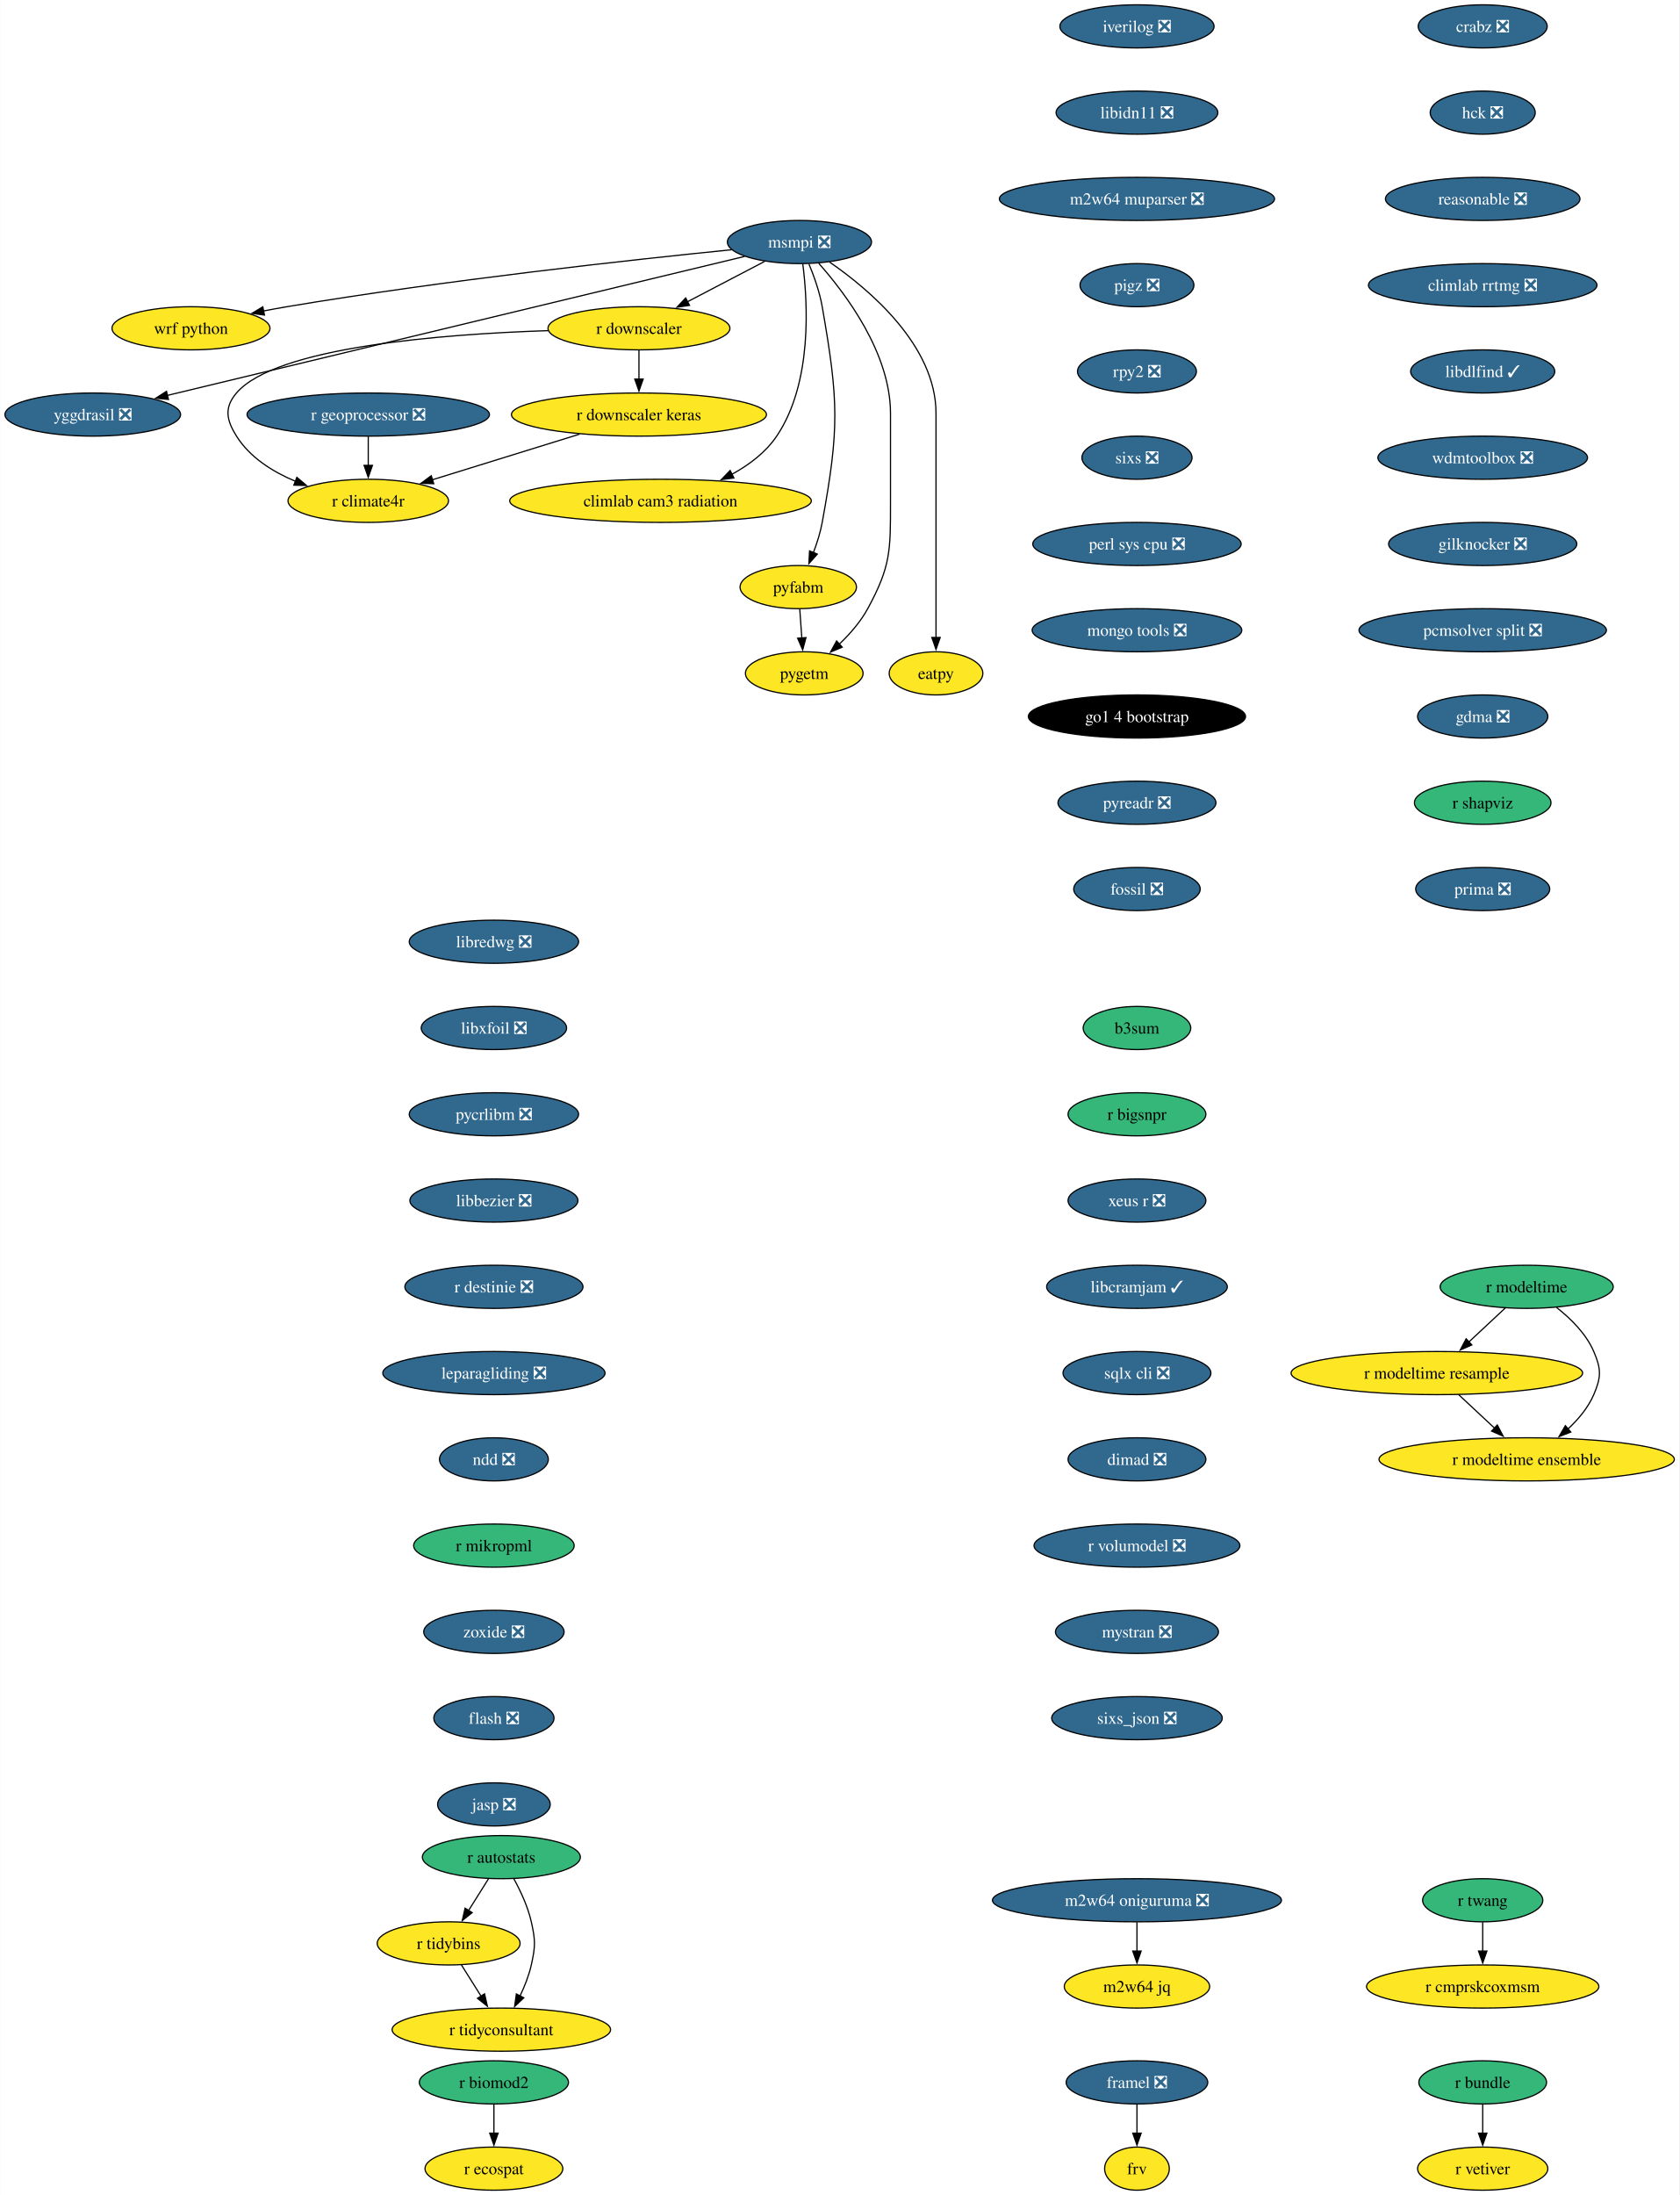
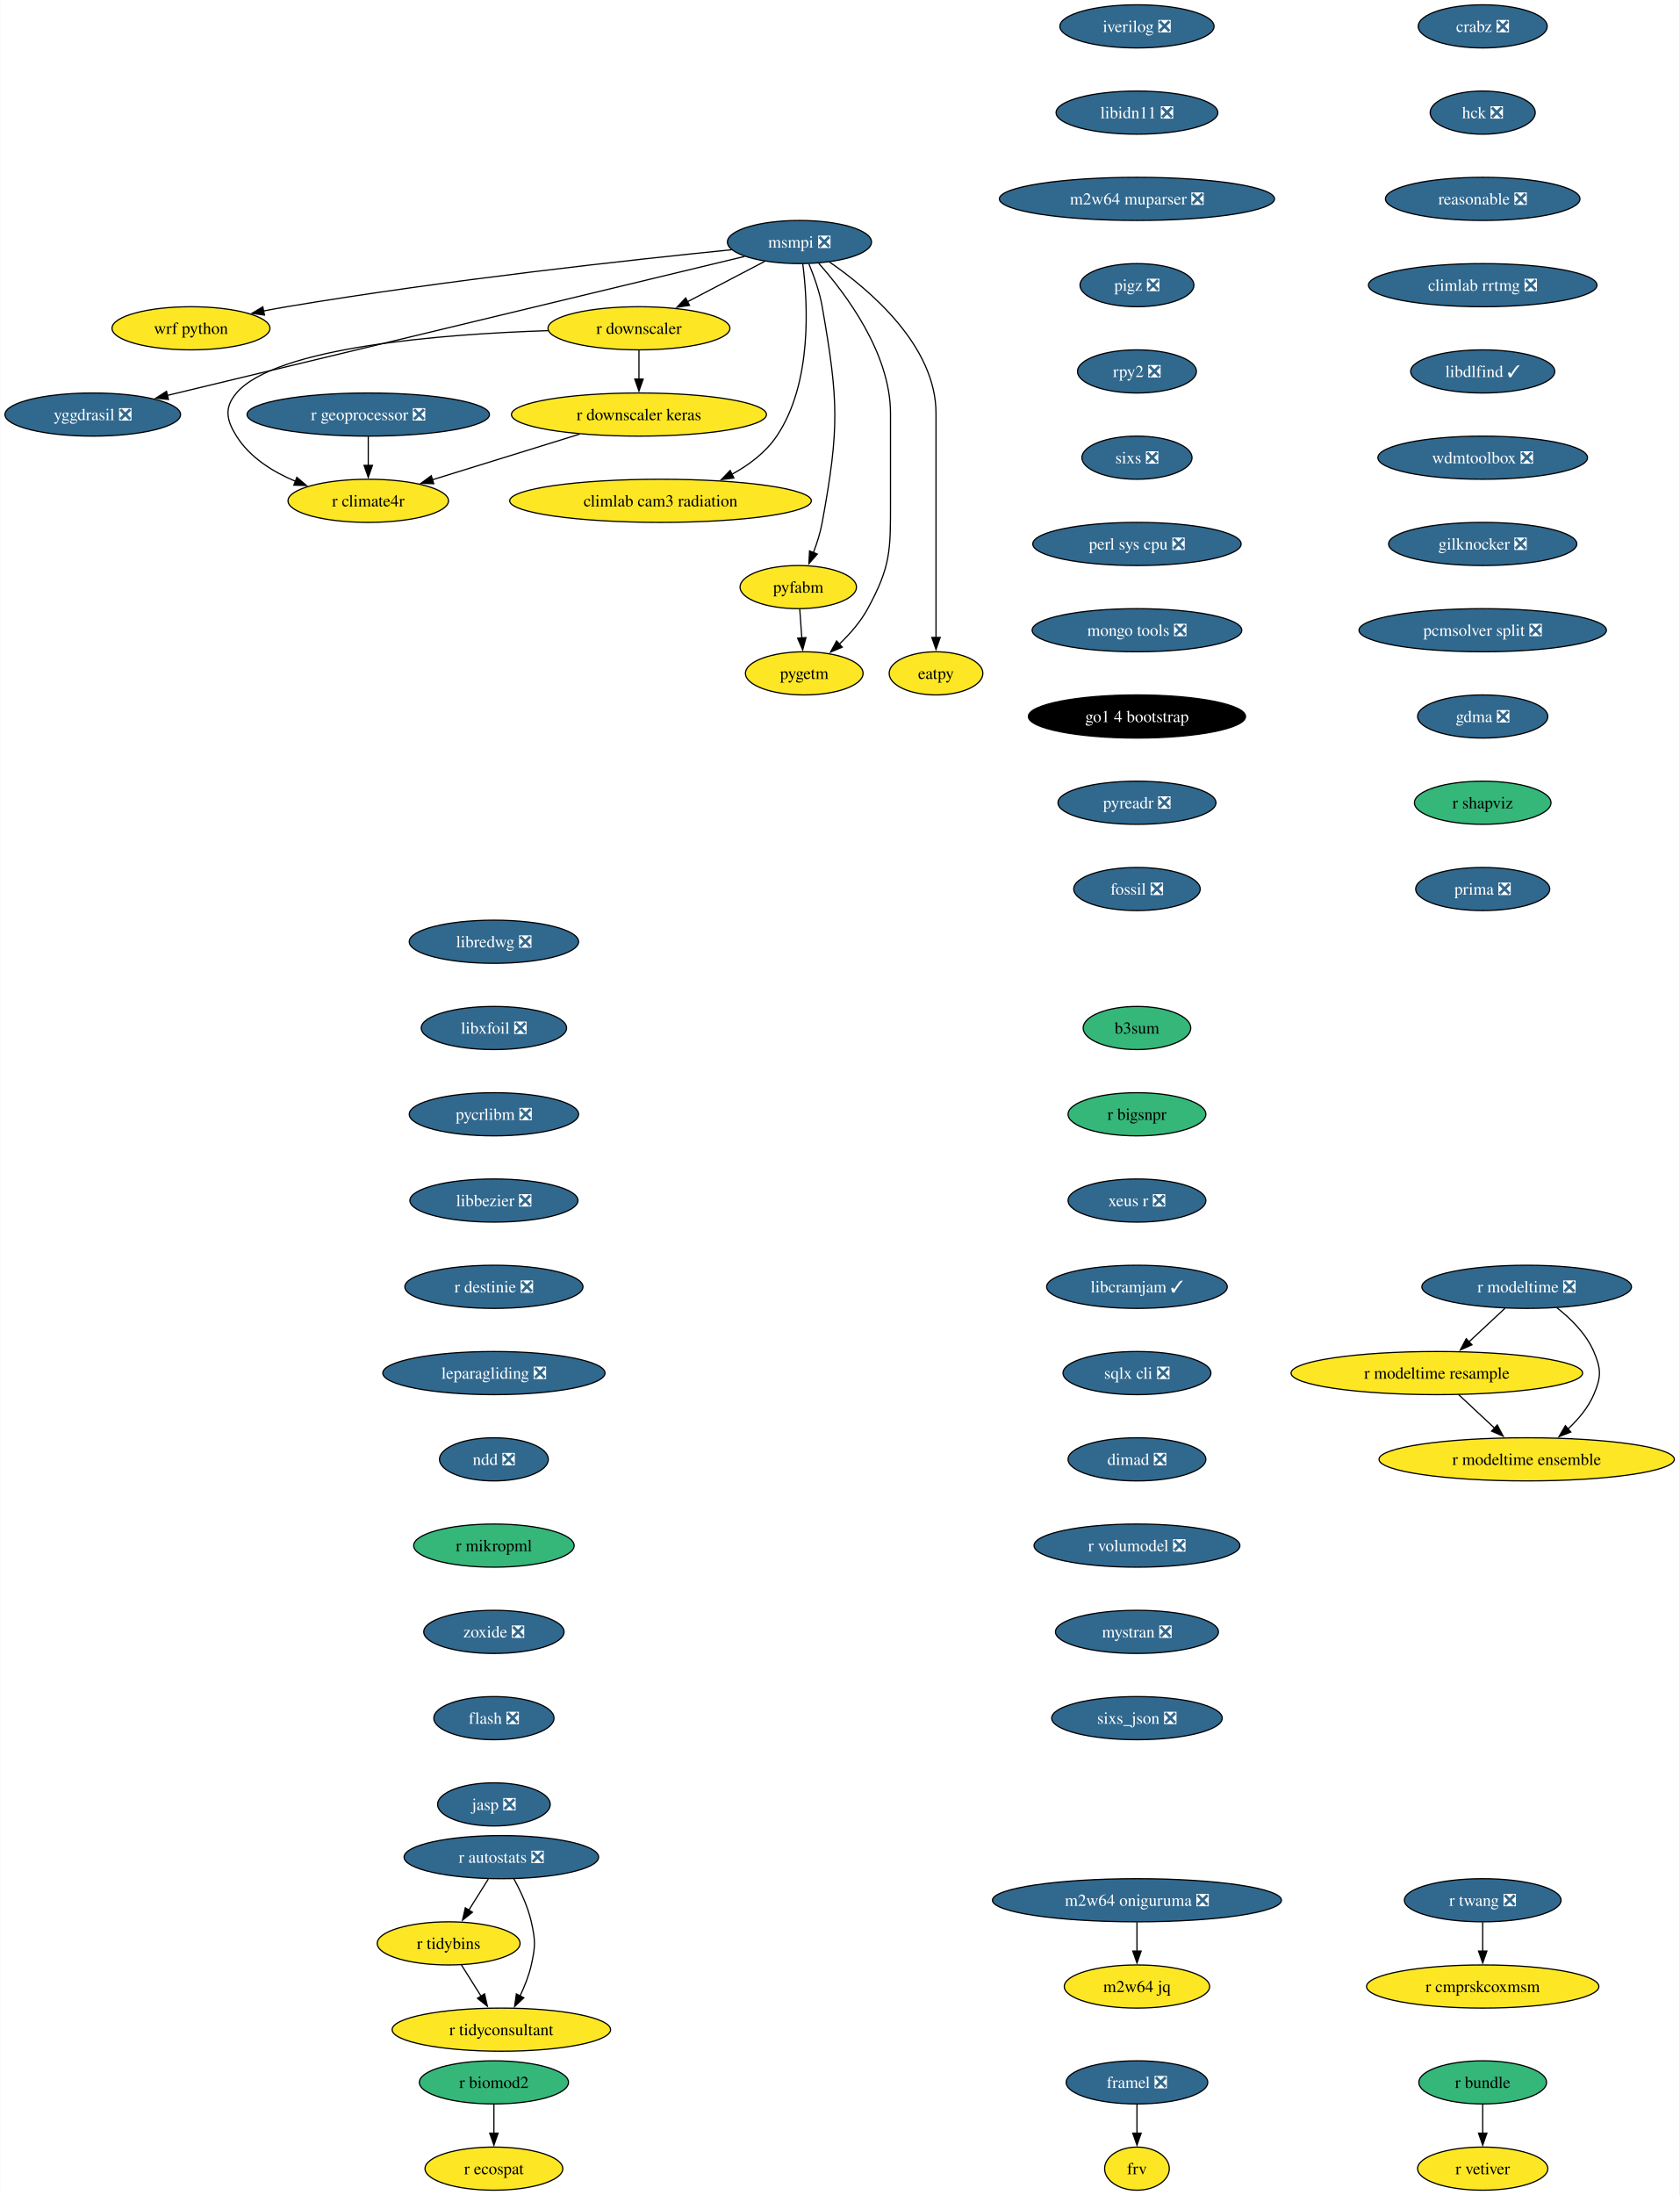
<svg xmlns="http://www.w3.org/2000/svg" xmlns:xlink="http://www.w3.org/1999/xlink" width="1402pt" height="1832pt" viewBox="0.00 0.00 1401.71 1832.00">
  <g id="graph0" class="graph" transform="scale(1 1) rotate(0) translate(4 1828)">
    <polygon fill="white" stroke="none" points="-4,4 -4,-1828 1397.71,-1828 1397.71,4 -4,4" />
    <g id="node1" class="node">
      <g id="a_node1">
        <a xlink:href="https://github.com/conda-forge/iverilog-feedstock/pull/25" xlink:title="iverilog ❎">
          <ellipse fill="#31688e" stroke="black" cx="945.07" cy="-1806" rx="64.36" ry="18" />
          <text text-anchor="middle" x="945.07" y="-1801.33" font-family="Times,serif" font-size="14.00" fill="white">iverilog ❎</text>
        </a>
      </g>
    </g>
    <g id="node2" class="node">
      <g id="a_node2">
        <a xlink:href="https://github.com/conda-forge/libidn11-feedstock/pull/13" xlink:title="libidn11 ❎">
          <ellipse fill="#31688e" stroke="black" cx="945.07" cy="-1734" rx="67.52" ry="18" />
          <text text-anchor="middle" x="945.07" y="-1729.33" font-family="Times,serif" font-size="14.00" fill="white">libidn11 ❎</text>
        </a>
      </g>
    </g>
    <g id="node3" class="node">
      <g id="a_node3">
        <a xlink:href="https://github.com/conda-forge/m2w64-muparser-feedstock/pull/13" xlink:title="m2w64 muparser ❎">
          <ellipse fill="#31688e" stroke="black" cx="945.07" cy="-1662" rx="114.87" ry="18" />
          <text text-anchor="middle" x="945.07" y="-1657.33" font-family="Times,serif" font-size="14.00" fill="white">m2w64 muparser ❎</text>
        </a>
      </g>
    </g>
    <g id="node4" class="node">
      <g id="a_node4">
        <a xlink:href="https://github.com/conda-forge/pigz-feedstock/pull/23" xlink:title="pigz ❎">
          <ellipse fill="#31688e" stroke="black" cx="945.07" cy="-1590" rx="47.53" ry="18" />
          <text text-anchor="middle" x="945.07" y="-1585.33" font-family="Times,serif" font-size="14.00" fill="white">pigz ❎</text>
        </a>
      </g>
    </g>
    <g id="node5" class="node">
      <g id="a_node5">
        <a xlink:href="https://github.com/conda-forge/rpy2-feedstock/pull/126" xlink:title="rpy2 ❎">
          <ellipse fill="#31688e" stroke="black" cx="945.07" cy="-1518" rx="49.63" ry="18" />
          <text text-anchor="middle" x="945.07" y="-1513.33" font-family="Times,serif" font-size="14.00" fill="white">rpy2 ❎</text>
        </a>
      </g>
    </g>
    <g id="node6" class="node">
      <g id="a_node6">
        <a xlink:href="https://github.com/conda-forge/sixs-feedstock/pull/17" xlink:title="sixs ❎">
          <ellipse fill="#31688e" stroke="black" cx="945.07" cy="-1446" rx="45.95" ry="18" />
          <text text-anchor="middle" x="945.07" y="-1441.33" font-family="Times,serif" font-size="14.00" fill="white">sixs ❎</text>
        </a>
      </g>
    </g>
    <g id="node7" class="node">
      <g id="a_node7">
        <a xlink:href="https://github.com/conda-forge/perl-sys-cpu-feedstock/pull/5" xlink:title="perl sys cpu ❎">
          <ellipse fill="#31688e" stroke="black" cx="945.07" cy="-1374" rx="86.98" ry="18" />
          <text text-anchor="middle" x="945.07" y="-1369.33" font-family="Times,serif" font-size="14.00" fill="white">perl sys cpu ❎</text>
        </a>
      </g>
    </g>
    <g id="node9" class="node">
      <g id="a_node9">
        <a xlink:href="https://github.com/conda-forge/mongo-tools-feedstock/pull/51" xlink:title="mongo tools ❎">
          <ellipse fill="#31688e" stroke="black" cx="945.07" cy="-1302" rx="87.51" ry="18" />
          <text text-anchor="middle" x="945.07" y="-1297.33" font-family="Times,serif" font-size="14.00" fill="white">mongo tools ❎</text>
        </a>
      </g>
    </g>
    <g id="node8" class="node">
      <g id="a_node8">
        <a xlink:href="https://github.com/conda-forge/wrf-python-feedstock" xlink:title="wrf python">
          <ellipse fill="#fde725" stroke="black" cx="155.3" cy="-1554" rx="65.94" ry="18" />
          <text text-anchor="middle" x="155.3" y="-1549.33" font-family="Times,serif" font-size="14.00">wrf python</text>
        </a>
      </g>
    </g>
    <g id="node10" class="node">
      <g id="a_node10">
        <a xlink:href="https://github.com/conda-forge/go1.4-bootstrap-feedstock" xlink:title="go1 4 bootstrap">
          <ellipse fill="#000000" stroke="black" cx="945.07" cy="-1230" rx="90.67" ry="18" />
          <text text-anchor="middle" x="945.07" y="-1225.33" font-family="Times,serif" font-size="14.00" fill="white">go1 4 bootstrap</text>
        </a>
      </g>
    </g>
    <g id="node11" class="node">
      <g id="a_node11">
        <a xlink:href="https://github.com/conda-forge/pyreadr-feedstock/pull/53" xlink:title="pyreadr ❎">
          <ellipse fill="#31688e" stroke="black" cx="945.07" cy="-1158" rx="65.94" ry="18" />
          <text text-anchor="middle" x="945.07" y="-1153.33" font-family="Times,serif" font-size="14.00" fill="white">pyreadr ❎</text>
        </a>
      </g>
    </g>
    <g id="node12" class="node">
      <g id="a_node12">
        <a xlink:href="https://github.com/conda-forge/fossil-feedstock/pull/23" xlink:title="fossil ❎">
          <ellipse fill="#31688e" stroke="black" cx="945.07" cy="-1086" rx="52.79" ry="18" />
          <text text-anchor="middle" x="945.07" y="-1081.33" font-family="Times,serif" font-size="14.00" fill="white">fossil ❎</text>
        </a>
      </g>
    </g>
    <g id="node13" class="node">
      <g id="a_node13">
        <a xlink:href="https://github.com/conda-forge/yggdrasil-feedstock/pull/47" xlink:title="yggdrasil ❎">
          <ellipse fill="#31688e" stroke="black" cx="73.3" cy="-1482" rx="73.3" ry="18" />
          <text text-anchor="middle" x="73.3" y="-1477.33" font-family="Times,serif" font-size="14.00" fill="white">yggdrasil ❎</text>
        </a>
      </g>
    </g>
    <g id="node14" class="node">
      <g id="a_node14">
        <a xlink:href="https://github.com/conda-forge/libredwg-feedstock/pull/91" xlink:title="libredwg ❎">
          <ellipse fill="#31688e" stroke="black" cx="408.21" cy="-1042" rx="70.68" ry="18" />
          <text text-anchor="middle" x="408.21" y="-1037.33" font-family="Times,serif" font-size="14.00" fill="white">libredwg ❎</text>
        </a>
      </g>
    </g>
    <g id="node15" class="node">
      <g id="a_node15">
        <a xlink:href="https://github.com/conda-forge/libxfoil-feedstock/pull/14" xlink:title="libxfoil ❎">
          <ellipse fill="#31688e" stroke="black" cx="408.21" cy="-970" rx="60.68" ry="18" />
          <text text-anchor="middle" x="408.21" y="-965.33" font-family="Times,serif" font-size="14.00" fill="white">libxfoil ❎</text>
        </a>
      </g>
    </g>
    <g id="node16" class="node">
      <g id="a_node16">
        <a xlink:href="https://github.com/conda-forge/pycrlibm-feedstock/pull/11" xlink:title="pycrlibm ❎">
          <ellipse fill="#31688e" stroke="black" cx="408.21" cy="-898" rx="70.68" ry="18" />
          <text text-anchor="middle" x="408.21" y="-893.33" font-family="Times,serif" font-size="14.00" fill="white">pycrlibm ❎</text>
        </a>
      </g>
    </g>
    <g id="node17" class="node">
      <g id="a_node17">
        <a xlink:href="https://github.com/conda-forge/libbezier-feedstock/pull/10" xlink:title="libbezier ❎">
          <ellipse fill="#31688e" stroke="black" cx="408.21" cy="-826" rx="70.15" ry="18" />
          <text text-anchor="middle" x="408.21" y="-821.33" font-family="Times,serif" font-size="14.00" fill="white">libbezier ❎</text>
        </a>
      </g>
    </g>
    <g id="node18" class="node">
      <g id="a_node18">
        <a xlink:href="https://github.com/conda-forge/r-destinie-feedstock/pull/8" xlink:title="r destinie ❎">
          <ellipse fill="#31688e" stroke="black" cx="408.21" cy="-754" rx="74.36" ry="18" />
          <text text-anchor="middle" x="408.21" y="-749.33" font-family="Times,serif" font-size="14.00" fill="white">r destinie ❎</text>
        </a>
      </g>
    </g>
    <g id="node19" class="node">
      <g id="a_node19">
        <a xlink:href="https://github.com/conda-forge/leparagliding-feedstock/pull/11" xlink:title="leparagliding ❎">
          <ellipse fill="#31688e" stroke="black" cx="408.21" cy="-682" rx="92.77" ry="18" />
          <text text-anchor="middle" x="408.21" y="-677.33" font-family="Times,serif" font-size="14.00" fill="white">leparagliding ❎</text>
        </a>
      </g>
    </g>
    <g id="node24" class="node">
      <g id="a_node24">
        <a xlink:href="https://github.com/conda-forge/ndd-feedstock/pull/13" xlink:title="ndd ❎">
          <ellipse fill="#31688e" stroke="black" cx="408.21" cy="-610" rx="45.42" ry="18" />
          <text text-anchor="middle" x="408.21" y="-605.33" font-family="Times,serif" font-size="14.00" fill="white">ndd ❎</text>
        </a>
      </g>
    </g>
    <g id="node20" class="node">
      <g id="a_node20">
        <a xlink:href="https://github.com/conda-forge/framel-feedstock/pull/41" xlink:title="framel ❎">
          <ellipse fill="#31688e" stroke="black" cx="945.07" cy="-90" rx="59.1" ry="18" />
          <text text-anchor="middle" x="945.07" y="-85.33" font-family="Times,serif" font-size="14.00" fill="white">framel ❎</text>
        </a>
      </g>
    </g>
    <g id="node21" class="node">
      <g id="a_node21">
        <a xlink:href="https://github.com/conda-forge/frv-feedstock" xlink:title="frv">
          <ellipse fill="#fde725" stroke="black" cx="945.07" cy="-18" rx="27" ry="18" />
          <text text-anchor="middle" x="945.07" y="-13.32" font-family="Times,serif" font-size="14.00">frv</text>
        </a>
      </g>
    </g>
    <g id="edge16" class="edge">
      <path fill="none" stroke="black" d="M945.07,-71.7C945.07,-64.41 945.07,-55.73 945.07,-47.54" />
      <polygon fill="black" stroke="black" points="948.57,-47.62 945.07,-37.62 941.57,-47.62 948.57,-47.62" />
    </g>
    <g id="node22" class="node">
      <g id="a_node22">
        <a xlink:href="https://github.com/conda-forge/m2w64-jq-feedstock" xlink:title="m2w64 jq">
          <ellipse fill="#fde725" stroke="black" cx="945.07" cy="-170" rx="60.68" ry="18" />
          <text text-anchor="middle" x="945.07" y="-165.32" font-family="Times,serif" font-size="14.00">m2w64 jq</text>
        </a>
      </g>
    </g>
    <g id="node23" class="node">
      <g id="a_node23">
        <a xlink:href="https://github.com/conda-forge/m2w64-oniguruma-feedstock/pull/1" xlink:title="m2w64 oniguruma ❎">
          <ellipse fill="#31688e" stroke="black" cx="945.07" cy="-242" rx="120.65" ry="18" />
          <text text-anchor="middle" x="945.07" y="-237.32" font-family="Times,serif" font-size="14.00" fill="white">m2w64 oniguruma ❎</text>
        </a>
      </g>
    </g>
    <g id="edge17" class="edge">
      <path fill="none" stroke="black" d="M945.07,-223.7C945.07,-216.41 945.07,-207.73 945.07,-199.54" />
      <polygon fill="black" stroke="black" points="948.57,-199.62 945.07,-189.62 941.57,-199.62 948.57,-199.62" />
    </g>
    <g id="node33" class="node">
      <g id="a_node33">
        <a xlink:href="https://github.com/conda-forge/r-mikropml-feedstock" xlink:title="r mikropml">
          <ellipse fill="#35b779" stroke="black" cx="408.21" cy="-538" rx="66.99" ry="18" />
          <text text-anchor="middle" x="408.21" y="-533.33" font-family="Times,serif" font-size="14.00">r mikropml</text>
        </a>
      </g>
    </g>
    <g id="node25" class="node">
      <g id="a_node25">
        <a xlink:href="https://github.com/conda-forge/msmpi-feedstock/pull/21" xlink:title="msmpi ❎">
          <ellipse fill="#31688e" stroke="black" cx="663.3" cy="-1626" rx="60.15" ry="18" />
          <text text-anchor="middle" x="663.3" y="-1621.33" font-family="Times,serif" font-size="14.00" fill="white">msmpi ❎</text>
        </a>
      </g>
    </g>
    <g id="edge19" class="edge">
      <path fill="none" stroke="black" d="M606.65,-1619.56C524.51,-1611.31 367.66,-1594.22 235.3,-1572 228.94,-1570.93 222.3,-1569.71 215.7,-1568.41" />
      <polygon fill="black" stroke="black" points="216.66,-1565.03 206.16,-1566.49 215.27,-1571.9 216.66,-1565.03" />
    </g>
    <g id="edge20" class="edge">
      <path fill="none" stroke="black" d="M617.5,-1613.98C512.58,-1588.72 254.76,-1526.67 135.58,-1497.99" />
      <polygon fill="black" stroke="black" points="136.5,-1494.61 125.96,-1495.67 134.86,-1501.42 136.5,-1494.61" />
    </g>
    <g id="node26" class="node">
      <g id="a_node26">
        <a xlink:href="https://github.com/conda-forge/r-downscaler-feedstock" xlink:title="r downscaler">
          <ellipse fill="#fde725" stroke="black" cx="529.3" cy="-1554" rx="75.94" ry="18" />
          <text text-anchor="middle" x="529.3" y="-1549.33" font-family="Times,serif" font-size="14.00">r downscaler</text>
        </a>
      </g>
    </g>
    <g id="edge21" class="edge">
      <path fill="none" stroke="black" d="M634.23,-1609.81C615.4,-1599.97 590.6,-1587.02 569.85,-1576.18" />
      <polygon fill="black" stroke="black" points="571.54,-1573.12 561.06,-1571.59 568.3,-1579.32 571.54,-1573.12" />
    </g>
    <g id="node27" class="node">
      <g id="a_node27">
        <a xlink:href="https://github.com/conda-forge/climlab-cam3-radiation-feedstock" xlink:title="climlab cam3 radiation">
          <ellipse fill="#fde725" stroke="black" cx="547.3" cy="-1410" rx="125.92" ry="18" />
          <text text-anchor="middle" x="547.3" y="-1405.33" font-family="Times,serif" font-size="14.00">climlab cam3 radiation</text>
        </a>
      </g>
    </g>
    <g id="edge22" class="edge">
      <path fill="none" stroke="black" d="M666.07,-1607.75C670.16,-1576.24 674.4,-1508.55 644.3,-1464 635.1,-1450.37 621.18,-1439.92 606.74,-1432.06" />
      <polygon fill="black" stroke="black" points="608.57,-1429.06 598.06,-1427.7 605.43,-1435.32 608.57,-1429.06" />
    </g>
    <g id="node28" class="node">
      <g id="a_node28">
        <a xlink:href="https://github.com/conda-forge/pyfabm-feedstock" xlink:title="pyfabm">
          <ellipse fill="#fde725" stroke="black" cx="662.3" cy="-1338" rx="48.58" ry="18" />
          <text text-anchor="middle" x="662.3" y="-1333.33" font-family="Times,serif" font-size="14.00">pyfabm</text>
        </a>
      </g>
    </g>
    <g id="edge23" class="edge">
      <path fill="none" stroke="black" d="M671.2,-1607.75C675.41,-1597.58 680.16,-1584.33 682.3,-1572 696.01,-1493.18 696.66,-1470.7 682.3,-1392 680.77,-1383.58 677.97,-1374.77 674.94,-1366.79" />
      <polygon fill="black" stroke="black" points="678.21,-1365.54 671.18,-1357.61 671.73,-1368.19 678.21,-1365.54" />
    </g>
    <g id="node29" class="node">
      <g id="a_node29">
        <a xlink:href="https://github.com/conda-forge/eatpy-feedstock" xlink:title="eatpy">
          <ellipse fill="#fde725" stroke="black" cx="777.3" cy="-1266" rx="39.11" ry="18" />
          <text text-anchor="middle" x="777.3" y="-1261.33" font-family="Times,serif" font-size="14.00">eatpy</text>
        </a>
      </g>
    </g>
    <g id="edge24" class="edge">
      <path fill="none" stroke="black" d="M688.32,-1609.35C721.88,-1586.21 777.3,-1539.43 777.3,-1483 777.3,-1483 777.3,-1483 777.3,-1409 777.3,-1369.74 777.3,-1324.38 777.3,-1295.69" />
      <polygon fill="black" stroke="black" points="780.8,-1296 777.3,-1286 773.8,-1296 780.8,-1296" />
    </g>
    <g id="node30" class="node">
      <g id="a_node30">
        <a xlink:href="https://github.com/conda-forge/pygetm-feedstock" xlink:title="pygetm">
          <ellipse fill="#fde725" stroke="black" cx="667.3" cy="-1266" rx="49.1" ry="18" />
          <text text-anchor="middle" x="667.3" y="-1261.33" font-family="Times,serif" font-size="14.00">pygetm</text>
        </a>
      </g>
    </g>
    <g id="edge25" class="edge">
      <path fill="none" stroke="black" d="M679.42,-1608.19C701.73,-1583.09 739.3,-1533.33 739.3,-1483 739.3,-1483 739.3,-1483 739.3,-1409 739.3,-1368.55 739.62,-1355.54 720.3,-1320 714.32,-1309 705.35,-1298.78 696.48,-1290.3" />
      <polygon fill="black" stroke="black" points="699,-1287.86 689.23,-1283.76 694.31,-1293.06 699,-1287.86" />
    </g>
    <g id="node31" class="node">
      <g id="a_node31">
        <a xlink:href="https://github.com/conda-forge/r-downscaler.keras-feedstock" xlink:title="r downscaler keras">
          <ellipse fill="#fde725" stroke="black" cx="529.3" cy="-1482" rx="106.45" ry="18" />
          <text text-anchor="middle" x="529.3" y="-1477.33" font-family="Times,serif" font-size="14.00">r downscaler keras</text>
        </a>
      </g>
    </g>
    <g id="edge26" class="edge">
      <path fill="none" stroke="black" d="M529.3,-1535.7C529.3,-1528.41 529.3,-1519.73 529.3,-1511.54" />
      <polygon fill="black" stroke="black" points="532.8,-1511.62 529.3,-1501.62 525.8,-1511.62 532.8,-1511.62" />
    </g>
    <g id="node32" class="node">
      <g id="a_node32">
        <a xlink:href="https://github.com/conda-forge/r-climate4r-feedstock" xlink:title="r climate4r">
          <ellipse fill="#fde725" stroke="black" cx="303.3" cy="-1410" rx="66.99" ry="18" />
          <text text-anchor="middle" x="303.3" y="-1405.33" font-family="Times,serif" font-size="14.00">r climate4r</text>
        </a>
      </g>
    </g>
    <g id="edge27" class="edge">
      <path fill="none" stroke="black" d="M453.63,-1552.05C365.01,-1549.14 226.11,-1538.38 193.3,-1500 182.91,-1487.84 184.79,-1477.55 193.3,-1464 204.48,-1446.2 223.5,-1434.24 242.61,-1426.27" />
      <polygon fill="black" stroke="black" points="243.68,-1429.61 251.77,-1422.77 241.18,-1423.07 243.68,-1429.61" />
    </g>
    <g id="edge28" class="edge">
      <path fill="none" stroke="black" d="M663.54,-1319.7C664.06,-1312.41 664.68,-1303.73 665.27,-1295.54" />
      <polygon fill="black" stroke="black" points="668.75,-1295.84 665.98,-1285.61 661.77,-1295.34 668.75,-1295.84" />
    </g>
    <g id="edge41" class="edge">
      <path fill="none" stroke="black" d="M479.71,-1465.64C443.28,-1454.36 393.86,-1439.05 356.6,-1427.51" />
      <polygon fill="black" stroke="black" points="357.98,-1424.27 347.39,-1424.65 355.9,-1430.96 357.98,-1424.27" />
    </g>
    <g id="node34" class="node">
      <g id="a_node34">
        <a xlink:href="https://github.com/conda-forge/zoxide-feedstock/pull/26" xlink:title="zoxide ❎">
          <ellipse fill="#31688e" stroke="black" cx="408.21" cy="-466" rx="58.57" ry="18" />
          <text text-anchor="middle" x="408.21" y="-461.32" font-family="Times,serif" font-size="14.00" fill="white">zoxide ❎</text>
        </a>
      </g>
    </g>
    <g id="node35" class="node">
      <g id="a_node35">
        <a xlink:href="https://github.com/conda-forge/flash-feedstock/pull/3" xlink:title="flash ❎">
          <ellipse fill="#31688e" stroke="black" cx="408.21" cy="-394" rx="50.16" ry="18" />
          <text text-anchor="middle" x="408.21" y="-389.32" font-family="Times,serif" font-size="14.00" fill="white">flash ❎</text>
        </a>
      </g>
    </g>
    <g id="node38" class="node">
      <g id="a_node38">
        <a xlink:href="https://github.com/conda-forge/jasp-feedstock/pull/29" xlink:title="jasp ❎">
          <ellipse fill="#31688e" stroke="black" cx="408.21" cy="-322" rx="47" ry="18" />
          <text text-anchor="middle" x="408.21" y="-317.32" font-family="Times,serif" font-size="14.00" fill="white">jasp ❎</text>
        </a>
      </g>
    </g>
    <g id="node36" class="node">
      <g id="a_node36">
        <a xlink:href="https://github.com/conda-forge/r-biomod2-feedstock" xlink:title="r biomod2">
          <ellipse fill="#35b779" stroke="black" cx="408.21" cy="-90" rx="62.26" ry="18" />
          <text text-anchor="middle" x="408.21" y="-85.33" font-family="Times,serif" font-size="14.00">r biomod2</text>
        </a>
      </g>
    </g>
    <g id="node37" class="node">
      <g id="a_node37">
        <a xlink:href="https://github.com/conda-forge/r-ecospat-feedstock" xlink:title="r ecospat">
          <ellipse fill="#fde725" stroke="black" cx="408.21" cy="-18" rx="57.52" ry="18" />
          <text text-anchor="middle" x="408.21" y="-13.32" font-family="Times,serif" font-size="14.00">r ecospat</text>
        </a>
      </g>
    </g>
    <g id="edge32" class="edge">
      <path fill="none" stroke="black" d="M408.21,-71.7C408.21,-64.41 408.21,-55.73 408.21,-47.54" />
      <polygon fill="black" stroke="black" points="411.71,-47.62 408.21,-37.62 404.71,-47.62 411.71,-47.62" />
    </g>
    <g id="node39" class="node">
      <g id="a_node39">
-         <a xlink:href="https://github.com/conda-forge/r-modeltime-feedstock" xlink:title="r modeltime">
-           <ellipse fill="#35b779" stroke="black" cx="1270.43" cy="-754" rx="72.25" ry="18" />
-           <text text-anchor="middle" x="1270.43" y="-749.33" font-family="Times,serif" font-size="14.00">r modeltime</text>
+         <a xlink:href="https://github.com/conda-forge/r-modeltime-feedstock/pull/21" xlink:title="r modeltime ❎">
+           <ellipse fill="#31688e" stroke="black" cx="1270.43" cy="-754" rx="87.51" ry="18" />
+           <text text-anchor="middle" x="1270.43" y="-749.33" font-family="Times,serif" font-size="14.00" fill="white">r modeltime ❎</text>
        </a>
      </g>
    </g>
    <g id="node40" class="node">
      <g id="a_node40">
        <a xlink:href="https://github.com/conda-forge/r-modeltime.resample-feedstock" xlink:title="r modeltime resample">
          <ellipse fill="#fde725" stroke="black" cx="1195.43" cy="-682" rx="121.71" ry="18" />
          <text text-anchor="middle" x="1195.43" y="-677.33" font-family="Times,serif" font-size="14.00">r modeltime resample</text>
        </a>
      </g>
    </g>
    <g id="edge34" class="edge">
-       <path fill="none" stroke="black" d="M1252.65,-736.41C1243.52,-727.88 1232.2,-717.32 1222.04,-707.84" />
-       <polygon fill="black" stroke="black" points="1224.66,-705.5 1214.96,-701.23 1219.89,-710.62 1224.66,-705.5" />
+       <path fill="none" stroke="black" d="M1252.27,-736.05C1243.29,-727.67 1232.26,-717.38 1222.32,-708.1" />
+       <polygon fill="black" stroke="black" points="1224.74,-705.57 1215.04,-701.31 1219.97,-710.69 1224.74,-705.57" />
    </g>
    <g id="node41" class="node">
      <g id="a_node41">
        <a xlink:href="https://github.com/conda-forge/r-modeltime.ensemble-feedstock" xlink:title="r modeltime ensemble">
          <ellipse fill="#fde725" stroke="black" cx="1270.43" cy="-610" rx="123.29" ry="18" />
          <text text-anchor="middle" x="1270.43" y="-605.33" font-family="Times,serif" font-size="14.00">r modeltime ensemble</text>
        </a>
      </g>
    </g>
    <g id="edge35" class="edge">
-       <path fill="none" stroke="black" d="M1295.38,-736.74C1307.16,-727.53 1320.02,-714.88 1326.43,-700 1332.75,-685.3 1332.75,-678.7 1326.43,-664 1321.74,-653.12 1313.61,-643.43 1304.96,-635.4" />
+       <path fill="none" stroke="black" d="M1295.67,-736.51C1307.38,-727.32 1320.08,-714.75 1326.43,-700 1332.75,-685.3 1332.75,-678.7 1326.43,-664 1321.74,-653.12 1313.61,-643.43 1304.96,-635.4" />
      <polygon fill="black" stroke="black" points="1307.28,-632.78 1297.41,-628.94 1302.73,-638.1 1307.28,-632.78" />
    </g>
    <g id="edge36" class="edge">
      <path fill="none" stroke="black" d="M1213.58,-664.05C1222.57,-655.67 1233.6,-645.38 1243.54,-636.1" />
      <polygon fill="black" stroke="black" points="1245.89,-638.69 1250.81,-629.31 1241.11,-633.57 1245.89,-638.69" />
    </g>
    <g id="node42" class="node">
      <g id="a_node42">
        <a xlink:href="https://github.com/conda-forge/crabz-feedstock/pull/13" xlink:title="crabz ❎">
          <ellipse fill="#31688e" stroke="black" cx="1233.72" cy="-1806" rx="53.84" ry="18" />
          <text text-anchor="middle" x="1233.72" y="-1801.33" font-family="Times,serif" font-size="14.00" fill="white">crabz ❎</text>
        </a>
      </g>
    </g>
    <g id="node43" class="node">
      <g id="a_node43">
        <a xlink:href="https://github.com/conda-forge/hck-feedstock/pull/16" xlink:title="hck ❎">
          <ellipse fill="#31688e" stroke="black" cx="1233.72" cy="-1734" rx="43.84" ry="18" />
          <text text-anchor="middle" x="1233.72" y="-1729.33" font-family="Times,serif" font-size="14.00" fill="white">hck ❎</text>
        </a>
      </g>
    </g>
    <g id="node44" class="node">
      <g id="a_node44">
        <a xlink:href="https://github.com/conda-forge/reasonable-feedstock/pull/20" xlink:title="reasonable ❎">
          <ellipse fill="#31688e" stroke="black" cx="1233.72" cy="-1662" rx="81.2" ry="18" />
          <text text-anchor="middle" x="1233.72" y="-1657.33" font-family="Times,serif" font-size="14.00" fill="white">reasonable ❎</text>
        </a>
      </g>
    </g>
    <g id="node46" class="node">
      <g id="a_node46">
        <a xlink:href="https://github.com/conda-forge/climlab-rrtmg-feedstock/pull/13" xlink:title="climlab rrtmg ❎">
          <ellipse fill="#31688e" stroke="black" cx="1233.72" cy="-1590" rx="95.4" ry="18" />
          <text text-anchor="middle" x="1233.72" y="-1585.33" font-family="Times,serif" font-size="14.00" fill="white">climlab rrtmg ❎</text>
        </a>
      </g>
    </g>
    <g id="node45" class="node">
      <g id="a_node45">
        <a xlink:href="https://github.com/conda-forge/r-vetiver-feedstock" xlink:title="r vetiver">
          <ellipse fill="#fde725" stroke="black" cx="1233.72" cy="-18" rx="54.36" ry="18" />
          <text text-anchor="middle" x="1233.72" y="-13.32" font-family="Times,serif" font-size="14.00">r vetiver</text>
        </a>
      </g>
    </g>
    <g id="node47" class="node">
      <g id="a_node47">
        <a xlink:href="https://github.com/conda-forge/libdlfind-feedstock/pull/7" xlink:title="libdlfind ✓">
          <ellipse fill="#31688e" stroke="black" cx="1233.72" cy="-1518" rx="60.15" ry="18" />
          <text text-anchor="middle" x="1233.72" y="-1513.33" font-family="Times,serif" font-size="14.00" fill="white">libdlfind ✓</text>
        </a>
      </g>
    </g>
    <g id="node52" class="node">
      <g id="a_node52">
        <a xlink:href="https://github.com/conda-forge/wdmtoolbox-feedstock/pull/22" xlink:title="wdmtoolbox ❎">
          <ellipse fill="#31688e" stroke="black" cx="1233.72" cy="-1446" rx="87.51" ry="18" />
          <text text-anchor="middle" x="1233.72" y="-1441.33" font-family="Times,serif" font-size="14.00" fill="white">wdmtoolbox ❎</text>
        </a>
      </g>
    </g>
    <g id="node48" class="node">
      <g id="a_node48">
        <a xlink:href="https://github.com/conda-forge/r-geoprocessor-feedstock/pull/7" xlink:title="r geoprocessor ❎">
          <ellipse fill="#31688e" stroke="black" cx="303.3" cy="-1482" rx="101.19" ry="18" />
          <text text-anchor="middle" x="303.3" y="-1477.33" font-family="Times,serif" font-size="14.00" fill="white">r geoprocessor ❎</text>
        </a>
      </g>
    </g>
    <g id="edge42" class="edge">
      <path fill="none" stroke="black" d="M303.3,-1463.7C303.3,-1456.41 303.3,-1447.73 303.3,-1439.54" />
      <polygon fill="black" stroke="black" points="306.8,-1439.62 303.3,-1429.62 299.8,-1439.62 306.8,-1439.62" />
    </g>
    <g id="node49" class="node">
      <g id="a_node49">
        <a xlink:href="https://github.com/conda-forge/r-tidybins-feedstock" xlink:title="r tidybins">
          <ellipse fill="#fde725" stroke="black" cx="370.42" cy="-206" rx="59.63" ry="18" />
          <text text-anchor="middle" x="370.42" y="-201.33" font-family="Times,serif" font-size="14.00">r tidybins</text>
        </a>
      </g>
    </g>
    <g id="node50" class="node">
      <g id="a_node50">
        <a xlink:href="https://github.com/conda-forge/r-tidyconsultant-feedstock" xlink:title="r tidyconsultant">
          <ellipse fill="#fde725" stroke="black" cx="414.42" cy="-134" rx="91.19" ry="18" />
          <text text-anchor="middle" x="414.42" y="-129.32" font-family="Times,serif" font-size="14.00">r tidyconsultant</text>
        </a>
      </g>
    </g>
    <g id="edge43" class="edge">
      <path fill="none" stroke="black" d="M381.07,-188.05C386.03,-180.18 392.04,-170.62 397.58,-161.79" />
      <polygon fill="black" stroke="black" points="400.4,-163.89 402.76,-153.56 394.47,-160.16 400.4,-163.89" />
    </g>
    <g id="node51" class="node">
      <g id="a_node51">
-         <a xlink:href="https://github.com/conda-forge/r-autostats-feedstock" xlink:title="r autostats">
-           <ellipse fill="#35b779" stroke="black" cx="414.42" cy="-278" rx="65.94" ry="18" />
-           <text text-anchor="middle" x="414.42" y="-273.32" font-family="Times,serif" font-size="14.00">r autostats</text>
+         <a xlink:href="https://github.com/conda-forge/r-autostats-feedstock/pull/6" xlink:title="r autostats ❎">
+           <ellipse fill="#31688e" stroke="black" cx="414.42" cy="-278" rx="81.2" ry="18" />
+           <text text-anchor="middle" x="414.42" y="-273.32" font-family="Times,serif" font-size="14.00" fill="white">r autostats ❎</text>
        </a>
      </g>
    </g>
    <g id="edge44" class="edge">
-       <path fill="none" stroke="black" d="M403.77,-260.05C398.75,-252.06 392.63,-242.33 387.02,-233.4" />
-       <polygon fill="black" stroke="black" points="390.07,-231.67 381.78,-225.07 384.14,-235.4 390.07,-231.67" />
+       <path fill="none" stroke="black" d="M403.55,-259.7C398.64,-251.9 392.74,-242.51 387.29,-233.83" />
+       <polygon fill="black" stroke="black" points="390.27,-231.99 381.98,-225.39 384.34,-235.71 390.27,-231.99" />
    </g>
    <g id="edge45" class="edge">
      <path fill="none" stroke="black" d="M424.79,-260.03C430.33,-249.96 436.58,-236.71 439.42,-224 442.92,-208.39 442.92,-203.61 439.42,-188 437.44,-179.16 433.82,-170.07 429.93,-161.96" />
      <polygon fill="black" stroke="black" points="433.17,-160.6 425.48,-153.32 426.95,-163.81 433.17,-160.6" />
    </g>
    <g id="node54" class="node">
      <g id="a_node54">
        <a xlink:href="https://github.com/conda-forge/gilknocker-feedstock/pull/10" xlink:title="gilknocker ❎">
          <ellipse fill="#31688e" stroke="black" cx="1233.72" cy="-1374" rx="78.57" ry="18" />
          <text text-anchor="middle" x="1233.72" y="-1369.33" font-family="Times,serif" font-size="14.00" fill="white">gilknocker ❎</text>
        </a>
      </g>
    </g>
    <g id="node53" class="node">
      <g id="a_node53">
        <a xlink:href="https://github.com/conda-forge/r-bundle-feedstock" xlink:title="r bundle">
          <ellipse fill="#35b779" stroke="black" cx="1233.72" cy="-90" rx="53.31" ry="18" />
          <text text-anchor="middle" x="1233.72" y="-85.33" font-family="Times,serif" font-size="14.00">r bundle</text>
        </a>
      </g>
    </g>
    <g id="edge47" class="edge">
      <path fill="none" stroke="black" d="M1233.72,-71.7C1233.72,-64.41 1233.72,-55.73 1233.72,-47.54" />
      <polygon fill="black" stroke="black" points="1237.22,-47.62 1233.72,-37.62 1230.22,-47.62 1237.22,-47.62" />
    </g>
    <g id="node55" class="node">
      <g id="a_node55">
        <a xlink:href="https://github.com/conda-forge/pcmsolver-split-feedstock/pull/26" xlink:title="pcmsolver split ❎">
          <ellipse fill="#31688e" stroke="black" cx="1233.72" cy="-1302" rx="103.29" ry="18" />
          <text text-anchor="middle" x="1233.72" y="-1297.33" font-family="Times,serif" font-size="14.00" fill="white">pcmsolver split ❎</text>
        </a>
      </g>
    </g>
    <g id="node58" class="node">
      <g id="a_node58">
        <a xlink:href="https://github.com/conda-forge/gdma-feedstock/pull/9" xlink:title="gdma ❎">
          <ellipse fill="#31688e" stroke="black" cx="1233.72" cy="-1230" rx="54.36" ry="18" />
          <text text-anchor="middle" x="1233.72" y="-1225.33" font-family="Times,serif" font-size="14.00" fill="white">gdma ❎</text>
        </a>
      </g>
    </g>
    <g id="node56" class="node">
      <g id="a_node56">
        <a xlink:href="https://github.com/conda-forge/r-cmprskcoxmsm-feedstock" xlink:title="r cmprskcoxmsm">
          <ellipse fill="#fde725" stroke="black" cx="1233.72" cy="-170" rx="96.98" ry="18" />
          <text text-anchor="middle" x="1233.72" y="-165.32" font-family="Times,serif" font-size="14.00">r cmprskcoxmsm</text>
        </a>
      </g>
    </g>
    <g id="node57" class="node">
      <g id="a_node57">
-         <a xlink:href="https://github.com/conda-forge/r-twang-feedstock" xlink:title="r twang">
-           <ellipse fill="#35b779" stroke="black" cx="1233.72" cy="-242" rx="50.16" ry="18" />
-           <text text-anchor="middle" x="1233.72" y="-237.32" font-family="Times,serif" font-size="14.00">r twang</text>
+         <a xlink:href="https://github.com/conda-forge/r-twang-feedstock/pull/4" xlink:title="r twang ❎">
+           <ellipse fill="#31688e" stroke="black" cx="1233.72" cy="-242" rx="65.41" ry="18" />
+           <text text-anchor="middle" x="1233.72" y="-237.32" font-family="Times,serif" font-size="14.00" fill="white">r twang ❎</text>
        </a>
      </g>
    </g>
    <g id="edge50" class="edge">
      <path fill="none" stroke="black" d="M1233.72,-223.7C1233.72,-216.41 1233.72,-207.73 1233.72,-199.54" />
      <polygon fill="black" stroke="black" points="1237.22,-199.62 1233.72,-189.62 1230.22,-199.62 1237.22,-199.62" />
    </g>
    <g id="node59" class="node">
      <g id="a_node59">
        <a xlink:href="https://github.com/conda-forge/r-shapviz-feedstock" xlink:title="r shapviz">
          <ellipse fill="#35b779" stroke="black" cx="1233.72" cy="-1158" rx="57" ry="18" />
          <text text-anchor="middle" x="1233.72" y="-1153.33" font-family="Times,serif" font-size="14.00">r shapviz</text>
        </a>
      </g>
    </g>
    <g id="node60" class="node">
      <g id="a_node60">
        <a xlink:href="https://github.com/conda-forge/prima-feedstock/pull/6" xlink:title="prima ❎">
          <ellipse fill="#31688e" stroke="black" cx="1233.72" cy="-1086" rx="55.94" ry="18" />
          <text text-anchor="middle" x="1233.72" y="-1081.33" font-family="Times,serif" font-size="14.00" fill="white">prima ❎</text>
        </a>
      </g>
    </g>
    <g id="node61" class="node">
      <g id="a_node61">
        <a xlink:href="https://github.com/conda-forge/b3sum-feedstock" xlink:title="b3sum">
          <ellipse fill="#35b779" stroke="black" cx="945.07" cy="-970" rx="44.9" ry="18" />
          <text text-anchor="middle" x="945.07" y="-965.33" font-family="Times,serif" font-size="14.00">b3sum</text>
        </a>
      </g>
    </g>
    <g id="node62" class="node">
      <g id="a_node62">
        <a xlink:href="https://github.com/conda-forge/r-bigsnpr-feedstock" xlink:title="r bigsnpr">
          <ellipse fill="#35b779" stroke="black" cx="945.07" cy="-898" rx="57.52" ry="18" />
          <text text-anchor="middle" x="945.07" y="-893.33" font-family="Times,serif" font-size="14.00">r bigsnpr</text>
        </a>
      </g>
    </g>
    <g id="node63" class="node">
      <g id="a_node63">
        <a xlink:href="https://github.com/conda-forge/xeus-r-feedstock/pull/9" xlink:title="xeus r ❎">
          <ellipse fill="#31688e" stroke="black" cx="945.07" cy="-826" rx="57.52" ry="18" />
          <text text-anchor="middle" x="945.07" y="-821.33" font-family="Times,serif" font-size="14.00" fill="white">xeus r ❎</text>
        </a>
      </g>
    </g>
    <g id="node64" class="node">
      <g id="a_node64">
        <a xlink:href="https://github.com/conda-forge/libcramjam-feedstock/pull/11" xlink:title="libcramjam ✓">
          <ellipse fill="#31688e" stroke="black" cx="945.07" cy="-754" rx="75.41" ry="18" />
          <text text-anchor="middle" x="945.07" y="-749.33" font-family="Times,serif" font-size="14.00" fill="white">libcramjam ✓</text>
        </a>
      </g>
    </g>
    <g id="node65" class="node">
      <g id="a_node65">
        <a xlink:href="https://github.com/conda-forge/sqlx-cli-feedstock/pull/7" xlink:title="sqlx cli ❎">
          <ellipse fill="#31688e" stroke="black" cx="945.07" cy="-682" rx="61.73" ry="18" />
          <text text-anchor="middle" x="945.07" y="-677.33" font-family="Times,serif" font-size="14.00" fill="white">sqlx cli ❎</text>
        </a>
      </g>
    </g>
    <g id="node66" class="node">
      <g id="a_node66">
        <a xlink:href="https://github.com/conda-forge/dimad-feedstock/pull/4" xlink:title="dimad ❎">
          <ellipse fill="#31688e" stroke="black" cx="945.07" cy="-610" rx="57.52" ry="18" />
          <text text-anchor="middle" x="945.07" y="-605.33" font-family="Times,serif" font-size="14.00" fill="white">dimad ❎</text>
        </a>
      </g>
    </g>
    <g id="node67" class="node">
      <g id="a_node67">
        <a xlink:href="https://github.com/conda-forge/r-volumodel-feedstock/pull/2" xlink:title="r volumodel ❎">
          <ellipse fill="#31688e" stroke="black" cx="945.07" cy="-538" rx="85.93" ry="18" />
          <text text-anchor="middle" x="945.07" y="-533.33" font-family="Times,serif" font-size="14.00" fill="white">r volumodel ❎</text>
        </a>
      </g>
    </g>
    <g id="node68" class="node">
      <g id="a_node68">
        <a xlink:href="https://github.com/conda-forge/mystran-feedstock/pull/3" xlink:title="mystran ❎">
          <ellipse fill="#31688e" stroke="black" cx="945.07" cy="-466" rx="68.04" ry="18" />
          <text text-anchor="middle" x="945.07" y="-461.32" font-family="Times,serif" font-size="14.00" fill="white">mystran ❎</text>
        </a>
      </g>
    </g>
    <g id="node69" class="node">
      <g id="a_node69">
        <a xlink:href="https://github.com/conda-forge/sixs_json-feedstock/pull/3" xlink:title="sixs_json ❎">
          <ellipse fill="#31688e" stroke="black" cx="945.07" cy="-394" rx="71.2" ry="18" />
          <text text-anchor="middle" x="945.07" y="-389.32" font-family="Times,serif" font-size="14.00" fill="white">sixs_json ❎</text>
        </a>
      </g>
    </g>
  </g>
</svg>
